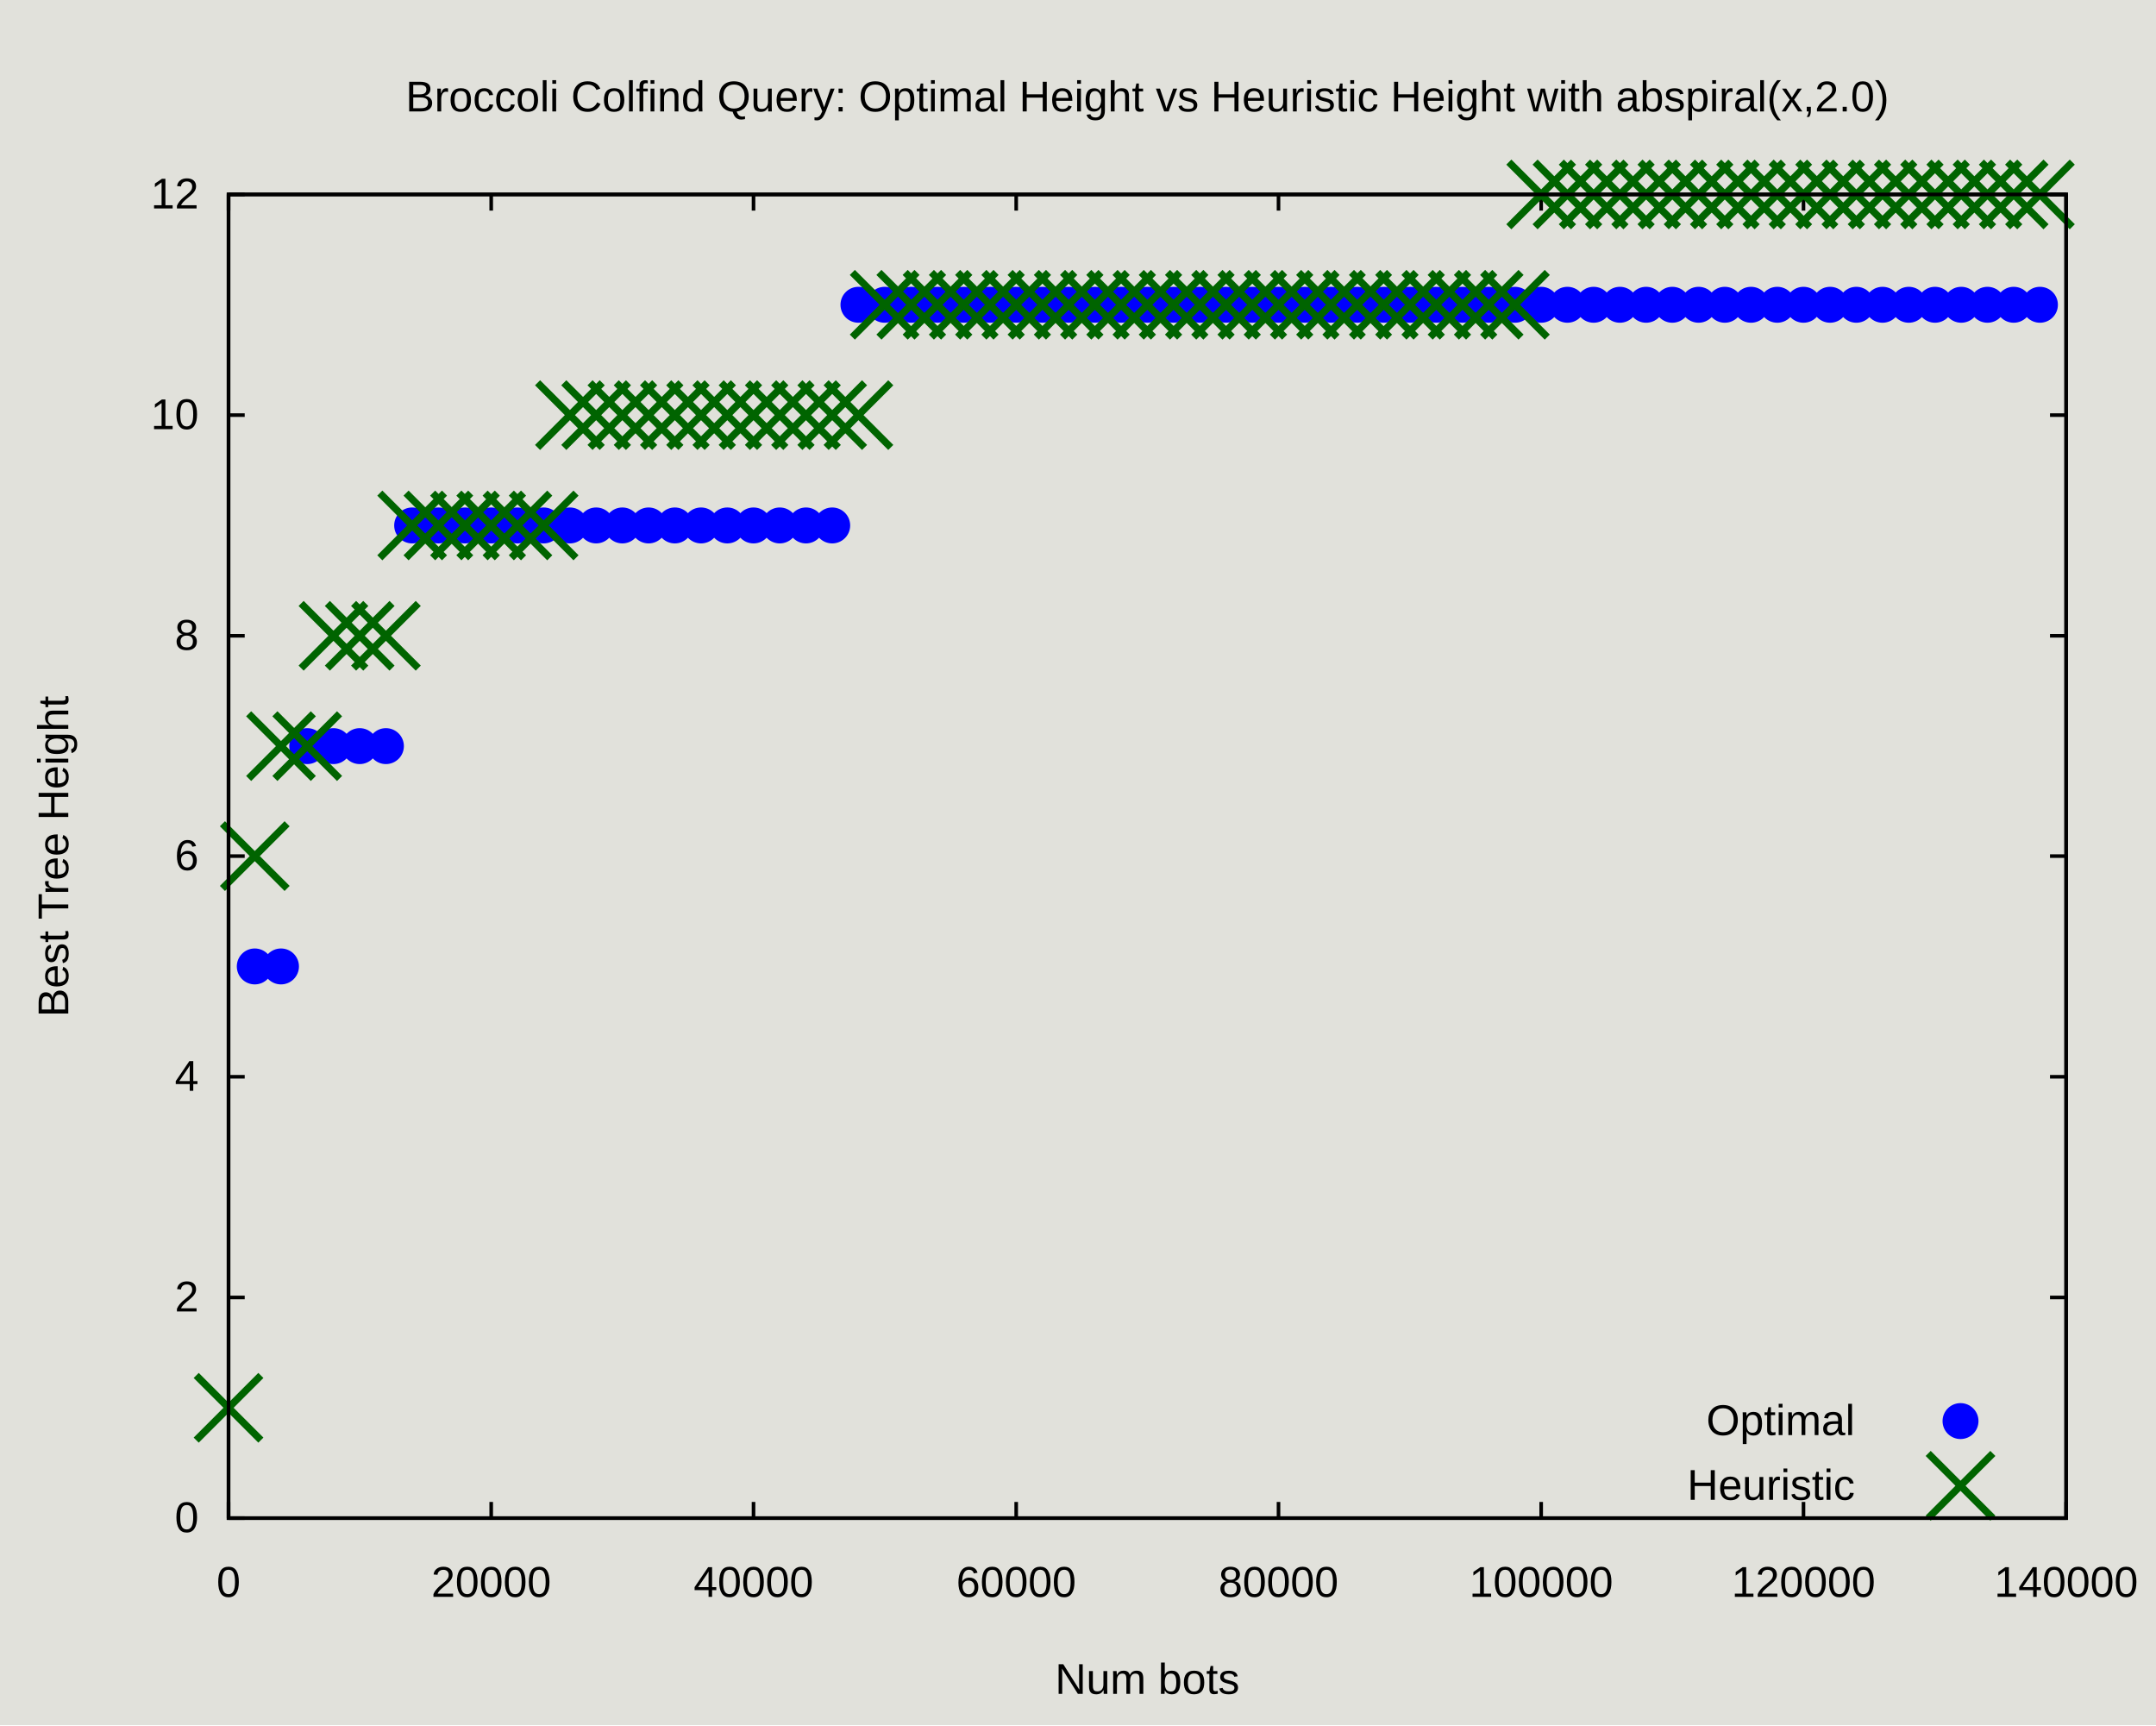
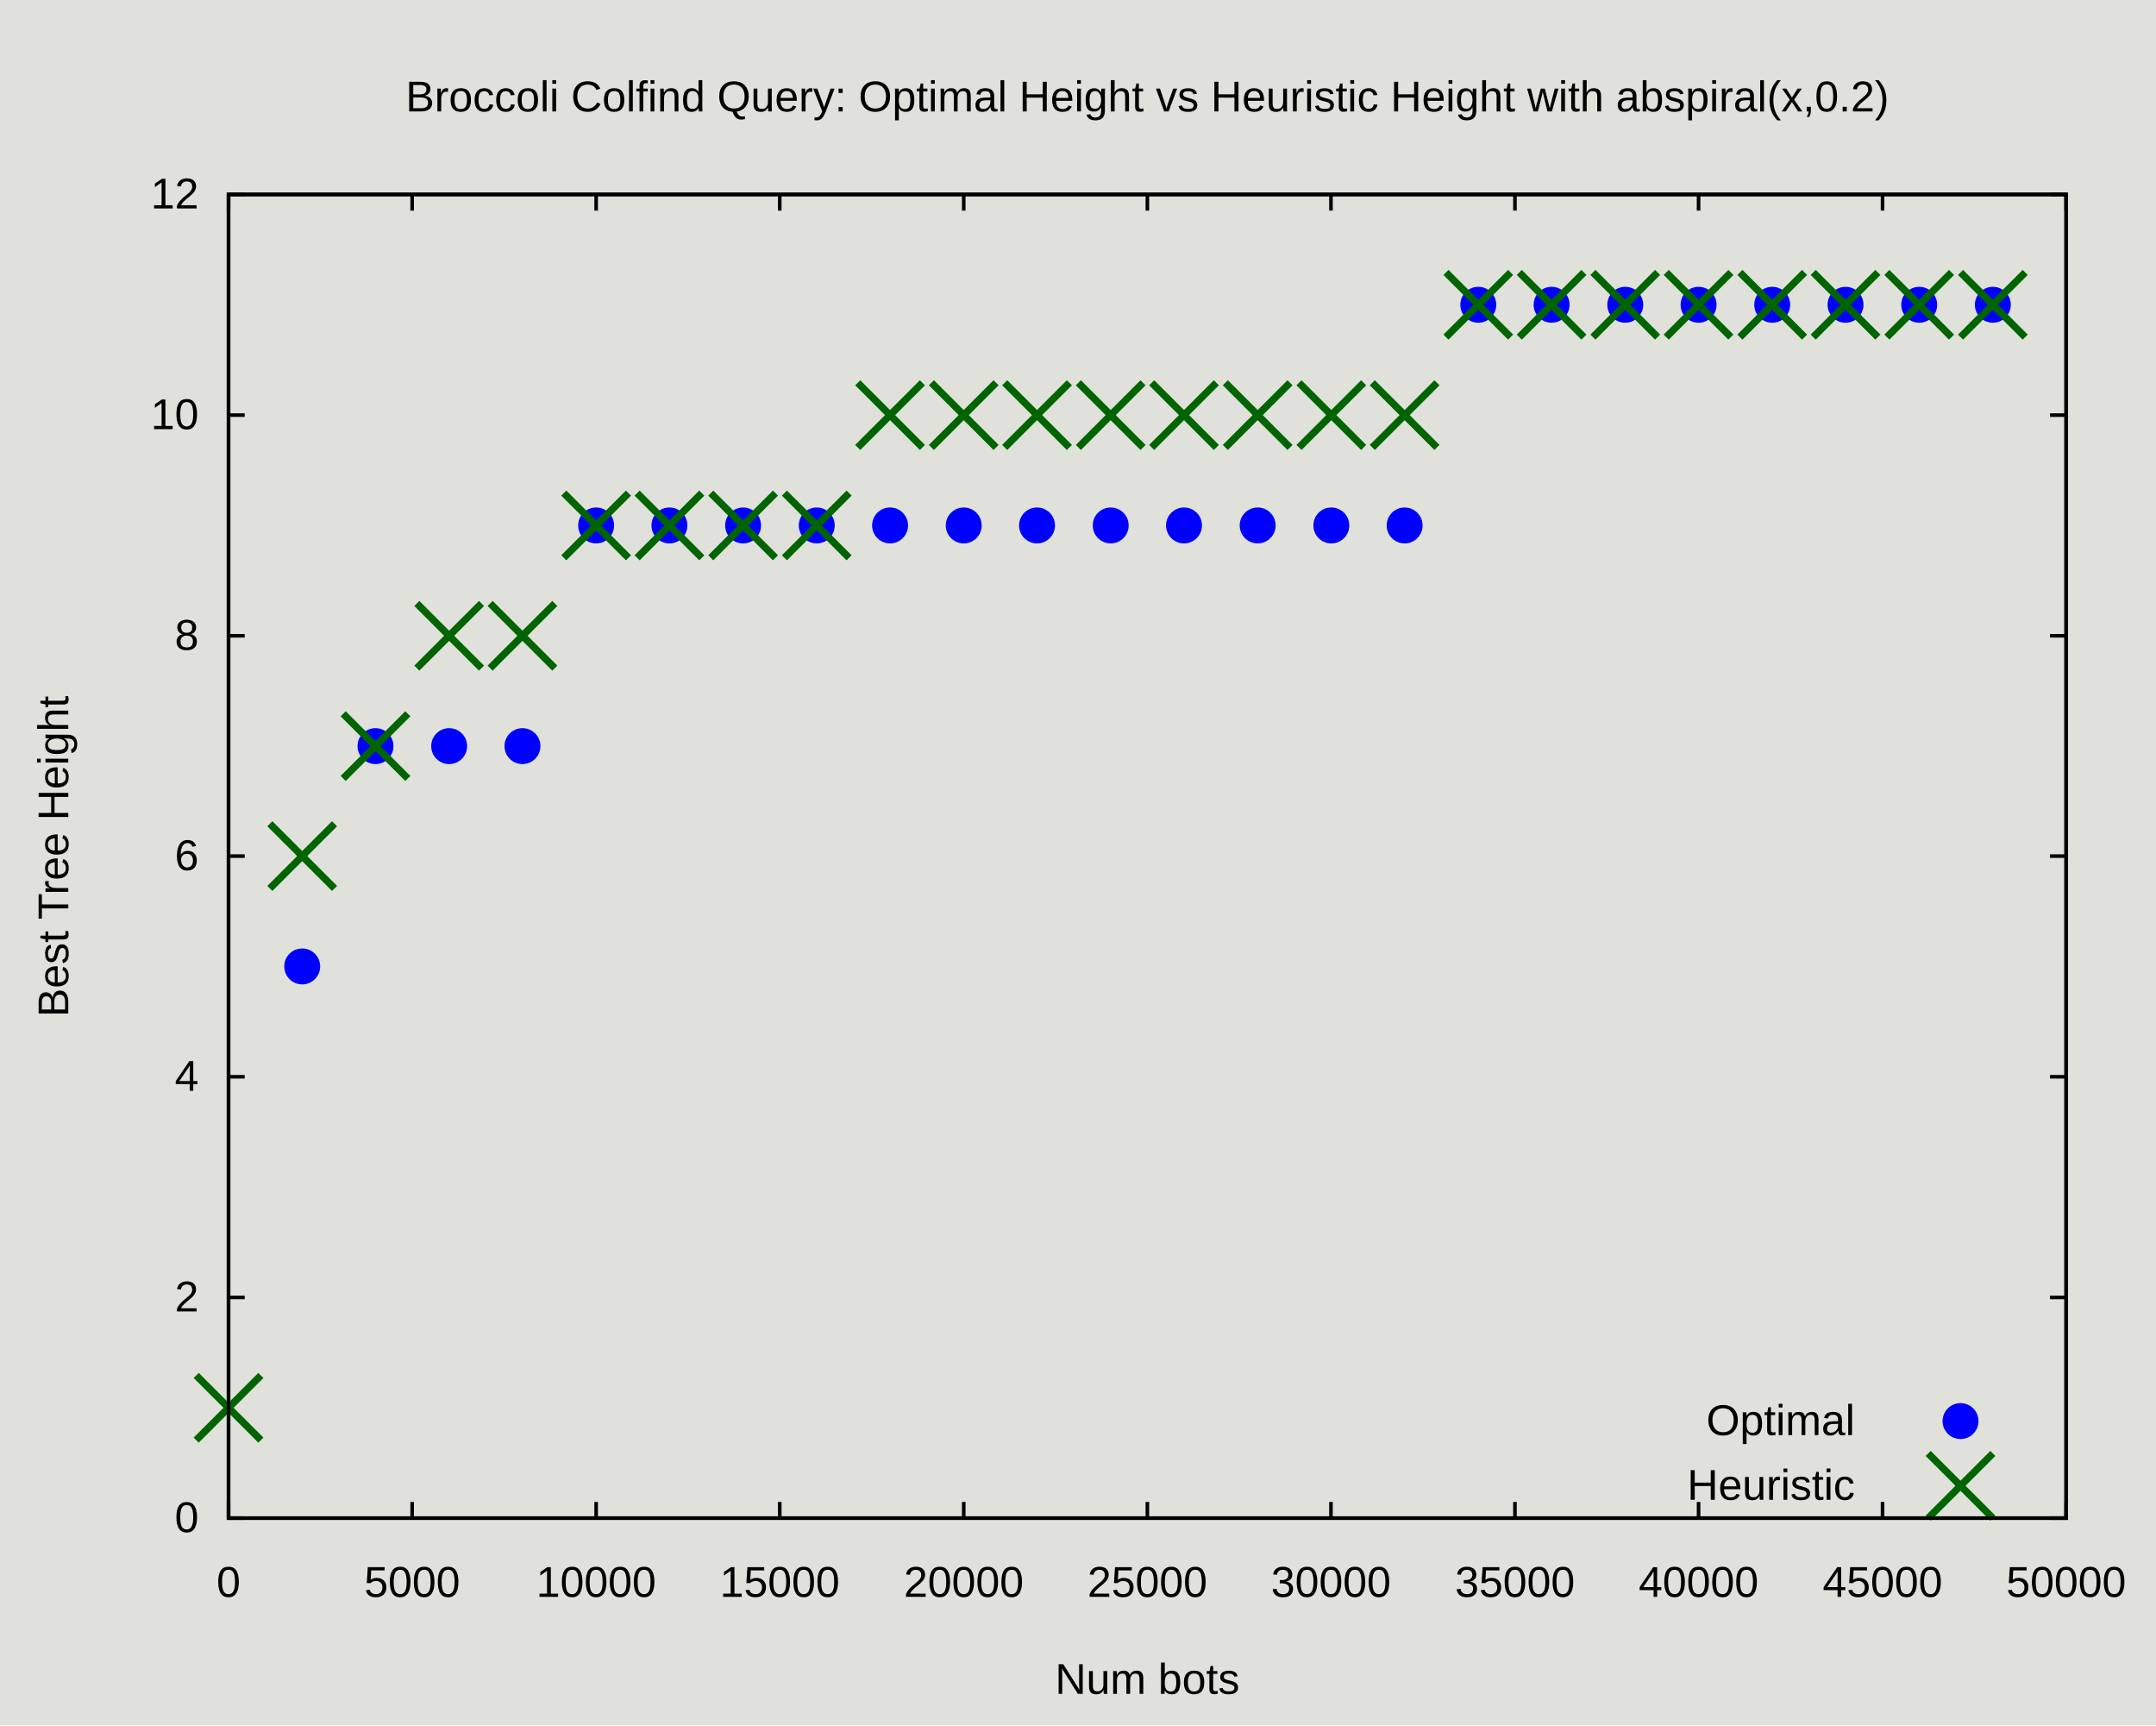
<svg xmlns="http://www.w3.org/2000/svg" xmlns:xlink="http://www.w3.org/1999/xlink" width="600" height="480" viewBox="0 0 600 480">
  <g id="gnuplot_canvas">
    <rect x="0" y="0" width="600" height="480" fill="#e1e1db" />
    <defs>
      <circle id="gpDot" r="0.5" stroke-width="0.5" stroke="currentColor" />
      <path id="gpPt0" stroke-width="0.222" stroke="currentColor" d="M-1,0 h2 M0,-1 v2" />
      <path id="gpPt1" stroke-width="0.222" stroke="currentColor" d="M-1,-1 L1,1 M1,-1 L-1,1" />
      <path id="gpPt2" stroke-width="0.222" stroke="currentColor" d="M-1,0 L1,0 M0,-1 L0,1 M-1,-1 L1,1 M-1,1 L1,-1" />
      <rect id="gpPt3" stroke-width="0.222" stroke="currentColor" x="-1" y="-1" width="2" height="2" />
      <rect id="gpPt4" stroke-width="0.222" stroke="currentColor" fill="currentColor" x="-1" y="-1" width="2" height="2" />
      <circle id="gpPt5" stroke-width="0.222" stroke="currentColor" cx="0" cy="0" r="1" />
      <use xlink:href="#gpPt5" id="gpPt6" fill="currentColor" stroke="none" />
      <path id="gpPt7" stroke-width="0.222" stroke="currentColor" d="M0,-1.33 L-1.33,0.67 L1.33,0.67 z" />
      <use xlink:href="#gpPt7" id="gpPt8" fill="currentColor" stroke="none" />
      <use xlink:href="#gpPt7" id="gpPt9" stroke="currentColor" transform="rotate(180)" />
      <use xlink:href="#gpPt9" id="gpPt10" fill="currentColor" stroke="none" />
      <use xlink:href="#gpPt3" id="gpPt11" stroke="currentColor" transform="rotate(45)" />
      <use xlink:href="#gpPt11" id="gpPt12" fill="currentColor" stroke="none" />
      <path id="gpPt13" stroke-width="0.222" stroke="currentColor" d="M0,1.330 L1.265,0.411 L0.782,-1.067 L-0.782,-1.076 L-1.265,0.411 z" />
      <use xlink:href="#gpPt13" id="gpPt14" fill="currentColor" stroke="none" />
      <filter id="textbox" filterUnits="objectBoundingBox" x="0" y="0" height="1" width="1">
        <feFlood flood-color="#E1E1DB" flood-opacity="1" result="bgnd" />
        <feComposite in="SourceGraphic" in2="bgnd" operator="atop" />
      </filter>
      <filter id="greybox" filterUnits="objectBoundingBox" x="0" y="0" height="1" width="1">
        <feFlood flood-color="lightgrey" flood-opacity="1" result="grey" />
        <feComposite in="SourceGraphic" in2="grey" operator="atop" />
      </filter>
    </defs>
    <g fill="none" color="#E1E1DB" stroke="currentColor" stroke-width="1.00" stroke-linecap="butt" stroke-linejoin="miter">
</g>
    <g fill="none" color="black" stroke="currentColor" stroke-width="1.00" stroke-linecap="butt" stroke-linejoin="miter">
      <path stroke="rgb(  0,   0,   0)" d="M63.6,422.4 L68.1,422.4 M575.0,422.4 L570.5,422.4  " />
      <g transform="translate(55.3,426.3)" stroke="none" fill="rgb(0,0,0)" font-family="Arial" font-size="12.00" text-anchor="end">
        <text>
          <tspan font-family="Arial"> 0</tspan>
        </text>
      </g>
    </g>
    <g fill="none" color="black" stroke="currentColor" stroke-width="1.00" stroke-linecap="butt" stroke-linejoin="miter">
      <path stroke="rgb(  0,   0,   0)" d="M63.6,361.0 L68.1,361.0 M575.0,361.0 L570.5,361.0  " />
      <g transform="translate(55.3,364.9)" stroke="none" fill="rgb(0,0,0)" font-family="Arial" font-size="12.00" text-anchor="end">
        <text>
          <tspan font-family="Arial"> 2</tspan>
        </text>
      </g>
    </g>
    <g fill="none" color="black" stroke="currentColor" stroke-width="1.00" stroke-linecap="butt" stroke-linejoin="miter">
      <path stroke="rgb(  0,   0,   0)" d="M63.6,299.6 L68.1,299.6 M575.0,299.6 L570.5,299.6  " />
      <g transform="translate(55.3,303.5)" stroke="none" fill="rgb(0,0,0)" font-family="Arial" font-size="12.00" text-anchor="end">
        <text>
          <tspan font-family="Arial"> 4</tspan>
        </text>
      </g>
    </g>
    <g fill="none" color="black" stroke="currentColor" stroke-width="1.00" stroke-linecap="butt" stroke-linejoin="miter">
      <path stroke="rgb(  0,   0,   0)" d="M63.6,238.2 L68.1,238.2 M575.0,238.2 L570.5,238.2  " />
      <g transform="translate(55.3,242.1)" stroke="none" fill="rgb(0,0,0)" font-family="Arial" font-size="12.00" text-anchor="end">
        <text>
          <tspan font-family="Arial"> 6</tspan>
        </text>
      </g>
    </g>
    <g fill="none" color="black" stroke="currentColor" stroke-width="1.00" stroke-linecap="butt" stroke-linejoin="miter">
      <path stroke="rgb(  0,   0,   0)" d="M63.6,176.9 L68.1,176.9 M575.0,176.9 L570.5,176.9  " />
      <g transform="translate(55.3,180.8)" stroke="none" fill="rgb(0,0,0)" font-family="Arial" font-size="12.00" text-anchor="end">
        <text>
          <tspan font-family="Arial"> 8</tspan>
        </text>
      </g>
    </g>
    <g fill="none" color="black" stroke="currentColor" stroke-width="1.00" stroke-linecap="butt" stroke-linejoin="miter">
      <path stroke="rgb(  0,   0,   0)" d="M63.6,115.5 L68.1,115.5 M575.0,115.5 L570.5,115.5  " />
      <g transform="translate(55.3,119.4)" stroke="none" fill="rgb(0,0,0)" font-family="Arial" font-size="12.00" text-anchor="end">
        <text>
          <tspan font-family="Arial"> 10</tspan>
        </text>
      </g>
    </g>
    <g fill="none" color="black" stroke="currentColor" stroke-width="1.00" stroke-linecap="butt" stroke-linejoin="miter">
      <path stroke="rgb(  0,   0,   0)" d="M63.6,54.1 L68.1,54.1 M575.0,54.1 L570.5,54.1  " />
      <g transform="translate(55.3,58.0)" stroke="none" fill="rgb(0,0,0)" font-family="Arial" font-size="12.00" text-anchor="end">
        <text>
          <tspan font-family="Arial"> 12</tspan>
        </text>
      </g>
    </g>
    <g fill="none" color="black" stroke="currentColor" stroke-width="1.00" stroke-linecap="butt" stroke-linejoin="miter">
      <path stroke="rgb(  0,   0,   0)" d="M63.6,422.4 L63.6,417.9 M63.6,54.1 L63.6,58.6  " />
      <g transform="translate(63.6,444.3)" stroke="none" fill="rgb(0,0,0)" font-family="Arial" font-size="12.00" text-anchor="middle">
        <text>
          <tspan font-family="Arial"> 0</tspan>
        </text>
      </g>
    </g>
    <g fill="none" color="black" stroke="currentColor" stroke-width="1.00" stroke-linecap="butt" stroke-linejoin="miter">
-       <path stroke="rgb(  0,   0,   0)" d="M136.7,422.4 L136.7,417.9 M136.7,54.1 L136.7,58.6  " />
-       <g transform="translate(136.7,444.3)" stroke="none" fill="rgb(0,0,0)" font-family="Arial" font-size="12.00" text-anchor="middle">
+       <path stroke="rgb(  0,   0,   0)" d="M114.7,422.4 L114.7,417.9 M114.7,54.1 L114.7,58.6  " />
+       <g transform="translate(114.7,444.3)" stroke="none" fill="rgb(0,0,0)" font-family="Arial" font-size="12.00" text-anchor="middle">
+         <text>
+           <tspan font-family="Arial"> 5000</tspan>
+         </text>
+       </g>
+     </g>
+     <g fill="none" color="black" stroke="currentColor" stroke-width="1.00" stroke-linecap="butt" stroke-linejoin="miter">
+       <path stroke="rgb(  0,   0,   0)" d="M165.9,422.4 L165.9,417.9 M165.9,54.1 L165.9,58.6  " />
+       <g transform="translate(165.9,444.3)" stroke="none" fill="rgb(0,0,0)" font-family="Arial" font-size="12.00" text-anchor="middle">
+         <text>
+           <tspan font-family="Arial"> 10000</tspan>
+         </text>
+       </g>
+     </g>
+     <g fill="none" color="black" stroke="currentColor" stroke-width="1.00" stroke-linecap="butt" stroke-linejoin="miter">
+       <path stroke="rgb(  0,   0,   0)" d="M217.0,422.4 L217.0,417.9 M217.0,54.1 L217.0,58.6  " />
+       <g transform="translate(217.0,444.3)" stroke="none" fill="rgb(0,0,0)" font-family="Arial" font-size="12.00" text-anchor="middle">
+         <text>
+           <tspan font-family="Arial"> 15000</tspan>
+         </text>
+       </g>
+     </g>
+     <g fill="none" color="black" stroke="currentColor" stroke-width="1.00" stroke-linecap="butt" stroke-linejoin="miter">
+       <path stroke="rgb(  0,   0,   0)" d="M268.2,422.4 L268.2,417.9 M268.2,54.1 L268.2,58.6  " />
+       <g transform="translate(268.2,444.3)" stroke="none" fill="rgb(0,0,0)" font-family="Arial" font-size="12.00" text-anchor="middle">
        <text>
          <tspan font-family="Arial"> 20000</tspan>
        </text>
      </g>
    </g>
    <g fill="none" color="black" stroke="currentColor" stroke-width="1.00" stroke-linecap="butt" stroke-linejoin="miter">
-       <path stroke="rgb(  0,   0,   0)" d="M209.7,422.4 L209.7,417.9 M209.7,54.1 L209.7,58.6  " />
-       <g transform="translate(209.7,444.3)" stroke="none" fill="rgb(0,0,0)" font-family="Arial" font-size="12.00" text-anchor="middle">
+       <path stroke="rgb(  0,   0,   0)" d="M319.3,422.4 L319.3,417.9 M319.3,54.1 L319.3,58.6  " />
+       <g transform="translate(319.3,444.3)" stroke="none" fill="rgb(0,0,0)" font-family="Arial" font-size="12.00" text-anchor="middle">
+         <text>
+           <tspan font-family="Arial"> 25000</tspan>
+         </text>
+       </g>
+     </g>
+     <g fill="none" color="black" stroke="currentColor" stroke-width="1.00" stroke-linecap="butt" stroke-linejoin="miter">
+       <path stroke="rgb(  0,   0,   0)" d="M370.4,422.4 L370.4,417.9 M370.4,54.1 L370.4,58.6  " />
+       <g transform="translate(370.4,444.3)" stroke="none" fill="rgb(0,0,0)" font-family="Arial" font-size="12.00" text-anchor="middle">
+         <text>
+           <tspan font-family="Arial"> 30000</tspan>
+         </text>
+       </g>
+     </g>
+     <g fill="none" color="black" stroke="currentColor" stroke-width="1.00" stroke-linecap="butt" stroke-linejoin="miter">
+       <path stroke="rgb(  0,   0,   0)" d="M421.6,422.4 L421.6,417.9 M421.6,54.1 L421.6,58.6  " />
+       <g transform="translate(421.6,444.3)" stroke="none" fill="rgb(0,0,0)" font-family="Arial" font-size="12.00" text-anchor="middle">
+         <text>
+           <tspan font-family="Arial"> 35000</tspan>
+         </text>
+       </g>
+     </g>
+     <g fill="none" color="black" stroke="currentColor" stroke-width="1.00" stroke-linecap="butt" stroke-linejoin="miter">
+       <path stroke="rgb(  0,   0,   0)" d="M472.7,422.4 L472.7,417.9 M472.7,54.1 L472.7,58.6  " />
+       <g transform="translate(472.7,444.3)" stroke="none" fill="rgb(0,0,0)" font-family="Arial" font-size="12.00" text-anchor="middle">
        <text>
          <tspan font-family="Arial"> 40000</tspan>
        </text>
      </g>
    </g>
    <g fill="none" color="black" stroke="currentColor" stroke-width="1.00" stroke-linecap="butt" stroke-linejoin="miter">
-       <path stroke="rgb(  0,   0,   0)" d="M282.8,422.4 L282.8,417.9 M282.8,54.1 L282.8,58.6  " />
-       <g transform="translate(282.8,444.3)" stroke="none" fill="rgb(0,0,0)" font-family="Arial" font-size="12.00" text-anchor="middle">
-         <text>
-           <tspan font-family="Arial"> 60000</tspan>
-         </text>
-       </g>
-     </g>
-     <g fill="none" color="black" stroke="currentColor" stroke-width="1.00" stroke-linecap="butt" stroke-linejoin="miter">
-       <path stroke="rgb(  0,   0,   0)" d="M355.8,422.4 L355.8,417.9 M355.8,54.1 L355.8,58.6  " />
-       <g transform="translate(355.8,444.3)" stroke="none" fill="rgb(0,0,0)" font-family="Arial" font-size="12.00" text-anchor="middle">
-         <text>
-           <tspan font-family="Arial"> 80000</tspan>
-         </text>
-       </g>
-     </g>
-     <g fill="none" color="black" stroke="currentColor" stroke-width="1.00" stroke-linecap="butt" stroke-linejoin="miter">
-       <path stroke="rgb(  0,   0,   0)" d="M428.9,422.4 L428.9,417.9 M428.9,54.1 L428.9,58.6  " />
-       <g transform="translate(428.9,444.3)" stroke="none" fill="rgb(0,0,0)" font-family="Arial" font-size="12.00" text-anchor="middle">
-         <text>
-           <tspan font-family="Arial"> 100000</tspan>
-         </text>
-       </g>
-     </g>
-     <g fill="none" color="black" stroke="currentColor" stroke-width="1.00" stroke-linecap="butt" stroke-linejoin="miter">
-       <path stroke="rgb(  0,   0,   0)" d="M501.9,422.4 L501.9,417.9 M501.9,54.1 L501.9,58.6  " />
-       <g transform="translate(501.9,444.3)" stroke="none" fill="rgb(0,0,0)" font-family="Arial" font-size="12.00" text-anchor="middle">
-         <text>
-           <tspan font-family="Arial"> 120000</tspan>
+       <path stroke="rgb(  0,   0,   0)" d="M523.9,422.4 L523.9,417.9 M523.9,54.1 L523.9,58.6  " />
+       <g transform="translate(523.9,444.3)" stroke="none" fill="rgb(0,0,0)" font-family="Arial" font-size="12.00" text-anchor="middle">
+         <text>
+           <tspan font-family="Arial"> 45000</tspan>
        </text>
      </g>
    </g>
    <g fill="none" color="black" stroke="currentColor" stroke-width="1.00" stroke-linecap="butt" stroke-linejoin="miter">
      <path stroke="rgb(  0,   0,   0)" d="M575.0,422.4 L575.0,417.9 M575.0,54.1 L575.0,58.6  " />
      <g transform="translate(575.0,444.3)" stroke="none" fill="rgb(0,0,0)" font-family="Arial" font-size="12.00" text-anchor="middle">
        <text>
-           <tspan font-family="Arial"> 140000</tspan>
+           <tspan font-family="Arial"> 50000</tspan>
        </text>
      </g>
    </g>
    <g fill="none" color="black" stroke="currentColor" stroke-width="1.00" stroke-linecap="butt" stroke-linejoin="miter">
</g>
    <g fill="none" color="black" stroke="currentColor" stroke-width="1.00" stroke-linecap="butt" stroke-linejoin="miter">
      <path stroke="rgb(  0,   0,   0)" d="M63.6,54.1 L63.6,422.4 L575.0,422.4 L575.0,54.1 L63.6,54.1 Z  " />
    </g>
    <g fill="none" color="black" stroke="currentColor" stroke-width="1.00" stroke-linecap="butt" stroke-linejoin="miter">
      <g transform="translate(19.0,238.3) rotate(270)" stroke="none" fill="black" font-family="Arial" font-size="12.00" text-anchor="middle">
        <text>
          <tspan font-family="Arial">Best Tree Height</tspan>
        </text>
      </g>
    </g>
    <g fill="none" color="black" stroke="currentColor" stroke-width="1.00" stroke-linecap="butt" stroke-linejoin="miter">
      <g transform="translate(319.3,471.3)" stroke="none" fill="black" font-family="Arial" font-size="12.00" text-anchor="middle">
        <text>
          <tspan font-family="Arial">Num bots</tspan>
        </text>
      </g>
    </g>
    <g fill="none" color="black" stroke="currentColor" stroke-width="1.00" stroke-linecap="butt" stroke-linejoin="miter">
      <g transform="translate(319.3,31.0)" stroke="none" fill="black" font-family="Arial" font-size="12.00" text-anchor="middle">
        <text>
-           <tspan font-family="Arial">Broccoli Colfind Query: Optimal Height vs Heuristic Height with abspiral(x,2.0)</tspan>
+           <tspan font-family="Arial">Broccoli Colfind Query: Optimal Height vs Heuristic Height with abspiral(x,0.2)</tspan>
        </text>
      </g>
    </g>
    <g fill="none" color="black" stroke="currentColor" stroke-width="1.00" stroke-linecap="butt" stroke-linejoin="miter">
</g>
    <g id="gnuplot_plot_1">
      <g fill="none" color="black" stroke="currentColor" stroke-width="1.00" stroke-linecap="butt" stroke-linejoin="miter">
        <g transform="translate(516.2,399.3)" stroke="none" fill="black" font-family="Arial" font-size="12.00" text-anchor="end">
          <text>
            <tspan font-family="Arial">Optimal</tspan>
          </text>
        </g>
      </g>
      <g fill="none" color="black" stroke="currentColor" stroke-width="1.00" stroke-linecap="butt" stroke-linejoin="miter">
-         <use xlink:href="#gpPt6" transform="translate(70.9,268.9) scale(4.50)" color="rgb(  0,   0, 255)" />
-         <use xlink:href="#gpPt6" transform="translate(78.2,268.9) scale(4.50)" color="rgb(  0,   0, 255)" />
-         <use xlink:href="#gpPt6" transform="translate(85.5,207.6) scale(4.50)" color="rgb(  0,   0, 255)" />
-         <use xlink:href="#gpPt6" transform="translate(92.8,207.6) scale(4.50)" color="rgb(  0,   0, 255)" />
-         <use xlink:href="#gpPt6" transform="translate(100.1,207.6) scale(4.50)" color="rgb(  0,   0, 255)" />
-         <use xlink:href="#gpPt6" transform="translate(107.4,207.6) scale(4.50)" color="rgb(  0,   0, 255)" />
-         <use xlink:href="#gpPt6" transform="translate(114.7,146.2) scale(4.50)" color="rgb(  0,   0, 255)" />
-         <use xlink:href="#gpPt6" transform="translate(122.0,146.2) scale(4.50)" color="rgb(  0,   0, 255)" />
-         <use xlink:href="#gpPt6" transform="translate(129.4,146.2) scale(4.50)" color="rgb(  0,   0, 255)" />
-         <use xlink:href="#gpPt6" transform="translate(136.7,146.2) scale(4.50)" color="rgb(  0,   0, 255)" />
-         <use xlink:href="#gpPt6" transform="translate(144.0,146.2) scale(4.50)" color="rgb(  0,   0, 255)" />
-         <use xlink:href="#gpPt6" transform="translate(151.3,146.2) scale(4.50)" color="rgb(  0,   0, 255)" />
-         <use xlink:href="#gpPt6" transform="translate(158.6,146.2) scale(4.50)" color="rgb(  0,   0, 255)" />
+         <use xlink:href="#gpPt6" transform="translate(84.1,268.9) scale(4.50)" color="rgb(  0,   0, 255)" />
+         <use xlink:href="#gpPt6" transform="translate(104.5,207.6) scale(4.50)" color="rgb(  0,   0, 255)" />
+         <use xlink:href="#gpPt6" transform="translate(125.0,207.6) scale(4.50)" color="rgb(  0,   0, 255)" />
+         <use xlink:href="#gpPt6" transform="translate(145.4,207.6) scale(4.50)" color="rgb(  0,   0, 255)" />
        <use xlink:href="#gpPt6" transform="translate(165.9,146.2) scale(4.50)" color="rgb(  0,   0, 255)" />
-         <use xlink:href="#gpPt6" transform="translate(173.2,146.2) scale(4.50)" color="rgb(  0,   0, 255)" />
-         <use xlink:href="#gpPt6" transform="translate(180.5,146.2) scale(4.50)" color="rgb(  0,   0, 255)" />
-         <use xlink:href="#gpPt6" transform="translate(187.8,146.2) scale(4.50)" color="rgb(  0,   0, 255)" />
-         <use xlink:href="#gpPt6" transform="translate(195.1,146.2) scale(4.50)" color="rgb(  0,   0, 255)" />
-         <use xlink:href="#gpPt6" transform="translate(202.4,146.2) scale(4.50)" color="rgb(  0,   0, 255)" />
-         <use xlink:href="#gpPt6" transform="translate(209.7,146.2) scale(4.50)" color="rgb(  0,   0, 255)" />
-         <use xlink:href="#gpPt6" transform="translate(217.0,146.2) scale(4.50)" color="rgb(  0,   0, 255)" />
-         <use xlink:href="#gpPt6" transform="translate(224.3,146.2) scale(4.50)" color="rgb(  0,   0, 255)" />
-         <use xlink:href="#gpPt6" transform="translate(231.6,146.2) scale(4.50)" color="rgb(  0,   0, 255)" />
-         <use xlink:href="#gpPt6" transform="translate(238.9,84.8) scale(4.50)" color="rgb(  0,   0, 255)" />
-         <use xlink:href="#gpPt6" transform="translate(246.2,84.8) scale(4.50)" color="rgb(  0,   0, 255)" />
-         <use xlink:href="#gpPt6" transform="translate(253.6,84.8) scale(4.50)" color="rgb(  0,   0, 255)" />
-         <use xlink:href="#gpPt6" transform="translate(260.9,84.8) scale(4.50)" color="rgb(  0,   0, 255)" />
-         <use xlink:href="#gpPt6" transform="translate(268.2,84.8) scale(4.50)" color="rgb(  0,   0, 255)" />
-         <use xlink:href="#gpPt6" transform="translate(275.5,84.8) scale(4.50)" color="rgb(  0,   0, 255)" />
-         <use xlink:href="#gpPt6" transform="translate(282.8,84.8) scale(4.50)" color="rgb(  0,   0, 255)" />
-         <use xlink:href="#gpPt6" transform="translate(290.1,84.8) scale(4.50)" color="rgb(  0,   0, 255)" />
-         <use xlink:href="#gpPt6" transform="translate(297.4,84.8) scale(4.50)" color="rgb(  0,   0, 255)" />
-         <use xlink:href="#gpPt6" transform="translate(304.7,84.8) scale(4.50)" color="rgb(  0,   0, 255)" />
-         <use xlink:href="#gpPt6" transform="translate(312.0,84.8) scale(4.50)" color="rgb(  0,   0, 255)" />
-         <use xlink:href="#gpPt6" transform="translate(319.3,84.8) scale(4.50)" color="rgb(  0,   0, 255)" />
-         <use xlink:href="#gpPt6" transform="translate(326.6,84.8) scale(4.50)" color="rgb(  0,   0, 255)" />
-         <use xlink:href="#gpPt6" transform="translate(333.9,84.8) scale(4.50)" color="rgb(  0,   0, 255)" />
-         <use xlink:href="#gpPt6" transform="translate(341.2,84.8) scale(4.50)" color="rgb(  0,   0, 255)" />
-         <use xlink:href="#gpPt6" transform="translate(348.5,84.8) scale(4.50)" color="rgb(  0,   0, 255)" />
-         <use xlink:href="#gpPt6" transform="translate(355.8,84.8) scale(4.50)" color="rgb(  0,   0, 255)" />
-         <use xlink:href="#gpPt6" transform="translate(363.1,84.8) scale(4.50)" color="rgb(  0,   0, 255)" />
-         <use xlink:href="#gpPt6" transform="translate(370.4,84.8) scale(4.50)" color="rgb(  0,   0, 255)" />
-         <use xlink:href="#gpPt6" transform="translate(377.7,84.8) scale(4.50)" color="rgb(  0,   0, 255)" />
-         <use xlink:href="#gpPt6" transform="translate(385.1,84.8) scale(4.50)" color="rgb(  0,   0, 255)" />
-         <use xlink:href="#gpPt6" transform="translate(392.4,84.8) scale(4.50)" color="rgb(  0,   0, 255)" />
-         <use xlink:href="#gpPt6" transform="translate(399.7,84.8) scale(4.50)" color="rgb(  0,   0, 255)" />
-         <use xlink:href="#gpPt6" transform="translate(407.0,84.8) scale(4.50)" color="rgb(  0,   0, 255)" />
-         <use xlink:href="#gpPt6" transform="translate(414.3,84.8) scale(4.50)" color="rgb(  0,   0, 255)" />
-         <use xlink:href="#gpPt6" transform="translate(421.6,84.8) scale(4.50)" color="rgb(  0,   0, 255)" />
-         <use xlink:href="#gpPt6" transform="translate(428.9,84.8) scale(4.50)" color="rgb(  0,   0, 255)" />
-         <use xlink:href="#gpPt6" transform="translate(436.2,84.8) scale(4.50)" color="rgb(  0,   0, 255)" />
-         <use xlink:href="#gpPt6" transform="translate(443.5,84.8) scale(4.50)" color="rgb(  0,   0, 255)" />
-         <use xlink:href="#gpPt6" transform="translate(450.8,84.8) scale(4.50)" color="rgb(  0,   0, 255)" />
-         <use xlink:href="#gpPt6" transform="translate(458.1,84.8) scale(4.50)" color="rgb(  0,   0, 255)" />
-         <use xlink:href="#gpPt6" transform="translate(465.4,84.8) scale(4.50)" color="rgb(  0,   0, 255)" />
+         <use xlink:href="#gpPt6" transform="translate(186.3,146.2) scale(4.50)" color="rgb(  0,   0, 255)" />
+         <use xlink:href="#gpPt6" transform="translate(206.8,146.2) scale(4.50)" color="rgb(  0,   0, 255)" />
+         <use xlink:href="#gpPt6" transform="translate(227.3,146.2) scale(4.50)" color="rgb(  0,   0, 255)" />
+         <use xlink:href="#gpPt6" transform="translate(247.7,146.2) scale(4.50)" color="rgb(  0,   0, 255)" />
+         <use xlink:href="#gpPt6" transform="translate(268.2,146.2) scale(4.50)" color="rgb(  0,   0, 255)" />
+         <use xlink:href="#gpPt6" transform="translate(288.6,146.2) scale(4.50)" color="rgb(  0,   0, 255)" />
+         <use xlink:href="#gpPt6" transform="translate(309.1,146.2) scale(4.50)" color="rgb(  0,   0, 255)" />
+         <use xlink:href="#gpPt6" transform="translate(329.5,146.2) scale(4.50)" color="rgb(  0,   0, 255)" />
+         <use xlink:href="#gpPt6" transform="translate(350.0,146.2) scale(4.50)" color="rgb(  0,   0, 255)" />
+         <use xlink:href="#gpPt6" transform="translate(370.5,146.2) scale(4.50)" color="rgb(  0,   0, 255)" />
+         <use xlink:href="#gpPt6" transform="translate(390.9,146.2) scale(4.50)" color="rgb(  0,   0, 255)" />
+         <use xlink:href="#gpPt6" transform="translate(411.4,84.8) scale(4.50)" color="rgb(  0,   0, 255)" />
+         <use xlink:href="#gpPt6" transform="translate(431.8,84.8) scale(4.50)" color="rgb(  0,   0, 255)" />
+         <use xlink:href="#gpPt6" transform="translate(452.3,84.8) scale(4.50)" color="rgb(  0,   0, 255)" />
        <use xlink:href="#gpPt6" transform="translate(472.7,84.8) scale(4.50)" color="rgb(  0,   0, 255)" />
-         <use xlink:href="#gpPt6" transform="translate(480.0,84.8) scale(4.50)" color="rgb(  0,   0, 255)" />
-         <use xlink:href="#gpPt6" transform="translate(487.3,84.8) scale(4.50)" color="rgb(  0,   0, 255)" />
-         <use xlink:href="#gpPt6" transform="translate(494.6,84.8) scale(4.50)" color="rgb(  0,   0, 255)" />
-         <use xlink:href="#gpPt6" transform="translate(501.9,84.8) scale(4.50)" color="rgb(  0,   0, 255)" />
-         <use xlink:href="#gpPt6" transform="translate(509.3,84.8) scale(4.50)" color="rgb(  0,   0, 255)" />
-         <use xlink:href="#gpPt6" transform="translate(516.6,84.8) scale(4.50)" color="rgb(  0,   0, 255)" />
-         <use xlink:href="#gpPt6" transform="translate(523.9,84.8) scale(4.50)" color="rgb(  0,   0, 255)" />
-         <use xlink:href="#gpPt6" transform="translate(531.2,84.8) scale(4.50)" color="rgb(  0,   0, 255)" />
-         <use xlink:href="#gpPt6" transform="translate(538.5,84.8) scale(4.50)" color="rgb(  0,   0, 255)" />
-         <use xlink:href="#gpPt6" transform="translate(545.8,84.8) scale(4.50)" color="rgb(  0,   0, 255)" />
-         <use xlink:href="#gpPt6" transform="translate(553.1,84.8) scale(4.50)" color="rgb(  0,   0, 255)" />
-         <use xlink:href="#gpPt6" transform="translate(560.4,84.8) scale(4.50)" color="rgb(  0,   0, 255)" />
-         <use xlink:href="#gpPt6" transform="translate(567.7,84.8) scale(4.50)" color="rgb(  0,   0, 255)" />
+         <use xlink:href="#gpPt6" transform="translate(493.2,84.8) scale(4.50)" color="rgb(  0,   0, 255)" />
+         <use xlink:href="#gpPt6" transform="translate(513.6,84.8) scale(4.50)" color="rgb(  0,   0, 255)" />
+         <use xlink:href="#gpPt6" transform="translate(534.1,84.8) scale(4.50)" color="rgb(  0,   0, 255)" />
+         <use xlink:href="#gpPt6" transform="translate(554.6,84.8) scale(4.50)" color="rgb(  0,   0, 255)" />
        <use xlink:href="#gpPt6" transform="translate(545.6,395.4) scale(4.50)" color="rgb(  0,   0, 255)" />
      </g>
    </g>
    <g id="gnuplot_plot_2">
      <g fill="none" color="black" stroke="currentColor" stroke-width="1.00" stroke-linecap="butt" stroke-linejoin="miter">
        <g transform="translate(516.2,417.3)" stroke="none" fill="black" font-family="Arial" font-size="12.00" text-anchor="end">
          <text>
            <tspan font-family="Arial">Heuristic</tspan>
          </text>
        </g>
      </g>
      <g fill="none" color="black" stroke="currentColor" stroke-width="1.00" stroke-linecap="butt" stroke-linejoin="miter">
        <use xlink:href="#gpPt1" transform="translate(63.6,391.7) scale(9.00)" color="rgb(  0, 100,   0)" />
-         <use xlink:href="#gpPt1" transform="translate(70.9,238.2) scale(9.00)" color="rgb(  0, 100,   0)" />
-         <use xlink:href="#gpPt1" transform="translate(78.2,207.6) scale(9.00)" color="rgb(  0, 100,   0)" />
-         <use xlink:href="#gpPt1" transform="translate(85.5,207.6) scale(9.00)" color="rgb(  0, 100,   0)" />
-         <use xlink:href="#gpPt1" transform="translate(92.8,176.9) scale(9.00)" color="rgb(  0, 100,   0)" />
-         <use xlink:href="#gpPt1" transform="translate(100.1,176.9) scale(9.00)" color="rgb(  0, 100,   0)" />
-         <use xlink:href="#gpPt1" transform="translate(107.4,176.9) scale(9.00)" color="rgb(  0, 100,   0)" />
-         <use xlink:href="#gpPt1" transform="translate(114.7,146.2) scale(9.00)" color="rgb(  0, 100,   0)" />
-         <use xlink:href="#gpPt1" transform="translate(122.0,146.2) scale(9.00)" color="rgb(  0, 100,   0)" />
-         <use xlink:href="#gpPt1" transform="translate(129.4,146.2) scale(9.00)" color="rgb(  0, 100,   0)" />
-         <use xlink:href="#gpPt1" transform="translate(136.7,146.2) scale(9.00)" color="rgb(  0, 100,   0)" />
-         <use xlink:href="#gpPt1" transform="translate(144.0,146.2) scale(9.00)" color="rgb(  0, 100,   0)" />
-         <use xlink:href="#gpPt1" transform="translate(151.3,146.2) scale(9.00)" color="rgb(  0, 100,   0)" />
-         <use xlink:href="#gpPt1" transform="translate(158.6,115.5) scale(9.00)" color="rgb(  0, 100,   0)" />
-         <use xlink:href="#gpPt1" transform="translate(165.9,115.5) scale(9.00)" color="rgb(  0, 100,   0)" />
-         <use xlink:href="#gpPt1" transform="translate(173.2,115.5) scale(9.00)" color="rgb(  0, 100,   0)" />
-         <use xlink:href="#gpPt1" transform="translate(180.5,115.5) scale(9.00)" color="rgb(  0, 100,   0)" />
-         <use xlink:href="#gpPt1" transform="translate(187.8,115.5) scale(9.00)" color="rgb(  0, 100,   0)" />
-         <use xlink:href="#gpPt1" transform="translate(195.1,115.5) scale(9.00)" color="rgb(  0, 100,   0)" />
-         <use xlink:href="#gpPt1" transform="translate(202.4,115.5) scale(9.00)" color="rgb(  0, 100,   0)" />
-         <use xlink:href="#gpPt1" transform="translate(209.7,115.5) scale(9.00)" color="rgb(  0, 100,   0)" />
-         <use xlink:href="#gpPt1" transform="translate(217.0,115.5) scale(9.00)" color="rgb(  0, 100,   0)" />
-         <use xlink:href="#gpPt1" transform="translate(224.3,115.5) scale(9.00)" color="rgb(  0, 100,   0)" />
-         <use xlink:href="#gpPt1" transform="translate(231.6,115.5) scale(9.00)" color="rgb(  0, 100,   0)" />
-         <use xlink:href="#gpPt1" transform="translate(238.9,115.5) scale(9.00)" color="rgb(  0, 100,   0)" />
-         <use xlink:href="#gpPt1" transform="translate(246.2,84.8) scale(9.00)" color="rgb(  0, 100,   0)" />
-         <use xlink:href="#gpPt1" transform="translate(253.6,84.8) scale(9.00)" color="rgb(  0, 100,   0)" />
-         <use xlink:href="#gpPt1" transform="translate(260.9,84.8) scale(9.00)" color="rgb(  0, 100,   0)" />
-         <use xlink:href="#gpPt1" transform="translate(268.2,84.8) scale(9.00)" color="rgb(  0, 100,   0)" />
-         <use xlink:href="#gpPt1" transform="translate(275.5,84.8) scale(9.00)" color="rgb(  0, 100,   0)" />
-         <use xlink:href="#gpPt1" transform="translate(282.8,84.8) scale(9.00)" color="rgb(  0, 100,   0)" />
-         <use xlink:href="#gpPt1" transform="translate(290.1,84.8) scale(9.00)" color="rgb(  0, 100,   0)" />
-         <use xlink:href="#gpPt1" transform="translate(297.4,84.8) scale(9.00)" color="rgb(  0, 100,   0)" />
-         <use xlink:href="#gpPt1" transform="translate(304.7,84.8) scale(9.00)" color="rgb(  0, 100,   0)" />
-         <use xlink:href="#gpPt1" transform="translate(312.0,84.8) scale(9.00)" color="rgb(  0, 100,   0)" />
-         <use xlink:href="#gpPt1" transform="translate(319.3,84.8) scale(9.00)" color="rgb(  0, 100,   0)" />
-         <use xlink:href="#gpPt1" transform="translate(326.6,84.8) scale(9.00)" color="rgb(  0, 100,   0)" />
-         <use xlink:href="#gpPt1" transform="translate(333.9,84.8) scale(9.00)" color="rgb(  0, 100,   0)" />
-         <use xlink:href="#gpPt1" transform="translate(341.2,84.8) scale(9.00)" color="rgb(  0, 100,   0)" />
-         <use xlink:href="#gpPt1" transform="translate(348.5,84.8) scale(9.00)" color="rgb(  0, 100,   0)" />
-         <use xlink:href="#gpPt1" transform="translate(355.8,84.8) scale(9.00)" color="rgb(  0, 100,   0)" />
-         <use xlink:href="#gpPt1" transform="translate(363.1,84.8) scale(9.00)" color="rgb(  0, 100,   0)" />
-         <use xlink:href="#gpPt1" transform="translate(370.4,84.8) scale(9.00)" color="rgb(  0, 100,   0)" />
-         <use xlink:href="#gpPt1" transform="translate(377.7,84.8) scale(9.00)" color="rgb(  0, 100,   0)" />
-         <use xlink:href="#gpPt1" transform="translate(385.1,84.8) scale(9.00)" color="rgb(  0, 100,   0)" />
-         <use xlink:href="#gpPt1" transform="translate(392.4,84.8) scale(9.00)" color="rgb(  0, 100,   0)" />
-         <use xlink:href="#gpPt1" transform="translate(399.7,84.8) scale(9.00)" color="rgb(  0, 100,   0)" />
-         <use xlink:href="#gpPt1" transform="translate(407.0,84.8) scale(9.00)" color="rgb(  0, 100,   0)" />
-         <use xlink:href="#gpPt1" transform="translate(414.3,84.8) scale(9.00)" color="rgb(  0, 100,   0)" />
-         <use xlink:href="#gpPt1" transform="translate(421.6,84.8) scale(9.00)" color="rgb(  0, 100,   0)" />
-         <use xlink:href="#gpPt1" transform="translate(428.9,54.1) scale(9.00)" color="rgb(  0, 100,   0)" />
-         <use xlink:href="#gpPt1" transform="translate(436.2,54.1) scale(9.00)" color="rgb(  0, 100,   0)" />
-         <use xlink:href="#gpPt1" transform="translate(443.5,54.1) scale(9.00)" color="rgb(  0, 100,   0)" />
-         <use xlink:href="#gpPt1" transform="translate(450.8,54.1) scale(9.00)" color="rgb(  0, 100,   0)" />
-         <use xlink:href="#gpPt1" transform="translate(458.1,54.1) scale(9.00)" color="rgb(  0, 100,   0)" />
-         <use xlink:href="#gpPt1" transform="translate(465.4,54.1) scale(9.00)" color="rgb(  0, 100,   0)" />
-         <use xlink:href="#gpPt1" transform="translate(472.7,54.1) scale(9.00)" color="rgb(  0, 100,   0)" />
-         <use xlink:href="#gpPt1" transform="translate(480.0,54.1) scale(9.00)" color="rgb(  0, 100,   0)" />
-         <use xlink:href="#gpPt1" transform="translate(487.3,54.1) scale(9.00)" color="rgb(  0, 100,   0)" />
-         <use xlink:href="#gpPt1" transform="translate(494.6,54.1) scale(9.00)" color="rgb(  0, 100,   0)" />
-         <use xlink:href="#gpPt1" transform="translate(501.9,54.1) scale(9.00)" color="rgb(  0, 100,   0)" />
-         <use xlink:href="#gpPt1" transform="translate(509.3,54.1) scale(9.00)" color="rgb(  0, 100,   0)" />
-         <use xlink:href="#gpPt1" transform="translate(516.6,54.1) scale(9.00)" color="rgb(  0, 100,   0)" />
-         <use xlink:href="#gpPt1" transform="translate(523.9,54.1) scale(9.00)" color="rgb(  0, 100,   0)" />
-         <use xlink:href="#gpPt1" transform="translate(531.2,54.1) scale(9.00)" color="rgb(  0, 100,   0)" />
-         <use xlink:href="#gpPt1" transform="translate(538.5,54.1) scale(9.00)" color="rgb(  0, 100,   0)" />
-         <use xlink:href="#gpPt1" transform="translate(545.8,54.1) scale(9.00)" color="rgb(  0, 100,   0)" />
-         <use xlink:href="#gpPt1" transform="translate(553.1,54.1) scale(9.00)" color="rgb(  0, 100,   0)" />
-         <use xlink:href="#gpPt1" transform="translate(560.4,54.1) scale(9.00)" color="rgb(  0, 100,   0)" />
-         <use xlink:href="#gpPt1" transform="translate(567.7,54.1) scale(9.00)" color="rgb(  0, 100,   0)" />
+         <use xlink:href="#gpPt1" transform="translate(84.1,238.2) scale(9.00)" color="rgb(  0, 100,   0)" />
+         <use xlink:href="#gpPt1" transform="translate(104.5,207.6) scale(9.00)" color="rgb(  0, 100,   0)" />
+         <use xlink:href="#gpPt1" transform="translate(125.0,176.9) scale(9.00)" color="rgb(  0, 100,   0)" />
+         <use xlink:href="#gpPt1" transform="translate(145.4,176.9) scale(9.00)" color="rgb(  0, 100,   0)" />
+         <use xlink:href="#gpPt1" transform="translate(165.9,146.2) scale(9.00)" color="rgb(  0, 100,   0)" />
+         <use xlink:href="#gpPt1" transform="translate(186.3,146.2) scale(9.00)" color="rgb(  0, 100,   0)" />
+         <use xlink:href="#gpPt1" transform="translate(206.8,146.2) scale(9.00)" color="rgb(  0, 100,   0)" />
+         <use xlink:href="#gpPt1" transform="translate(227.3,146.2) scale(9.00)" color="rgb(  0, 100,   0)" />
+         <use xlink:href="#gpPt1" transform="translate(247.7,115.5) scale(9.00)" color="rgb(  0, 100,   0)" />
+         <use xlink:href="#gpPt1" transform="translate(268.2,115.5) scale(9.00)" color="rgb(  0, 100,   0)" />
+         <use xlink:href="#gpPt1" transform="translate(288.6,115.5) scale(9.00)" color="rgb(  0, 100,   0)" />
+         <use xlink:href="#gpPt1" transform="translate(309.1,115.5) scale(9.00)" color="rgb(  0, 100,   0)" />
+         <use xlink:href="#gpPt1" transform="translate(329.5,115.5) scale(9.00)" color="rgb(  0, 100,   0)" />
+         <use xlink:href="#gpPt1" transform="translate(350.0,115.5) scale(9.00)" color="rgb(  0, 100,   0)" />
+         <use xlink:href="#gpPt1" transform="translate(370.5,115.5) scale(9.00)" color="rgb(  0, 100,   0)" />
+         <use xlink:href="#gpPt1" transform="translate(390.9,115.5) scale(9.00)" color="rgb(  0, 100,   0)" />
+         <use xlink:href="#gpPt1" transform="translate(411.4,84.8) scale(9.00)" color="rgb(  0, 100,   0)" />
+         <use xlink:href="#gpPt1" transform="translate(431.8,84.8) scale(9.00)" color="rgb(  0, 100,   0)" />
+         <use xlink:href="#gpPt1" transform="translate(452.3,84.8) scale(9.00)" color="rgb(  0, 100,   0)" />
+         <use xlink:href="#gpPt1" transform="translate(472.7,84.8) scale(9.00)" color="rgb(  0, 100,   0)" />
+         <use xlink:href="#gpPt1" transform="translate(493.2,84.8) scale(9.00)" color="rgb(  0, 100,   0)" />
+         <use xlink:href="#gpPt1" transform="translate(513.6,84.8) scale(9.00)" color="rgb(  0, 100,   0)" />
+         <use xlink:href="#gpPt1" transform="translate(534.1,84.8) scale(9.00)" color="rgb(  0, 100,   0)" />
+         <use xlink:href="#gpPt1" transform="translate(554.6,84.8) scale(9.00)" color="rgb(  0, 100,   0)" />
        <use xlink:href="#gpPt1" transform="translate(545.6,413.4) scale(9.00)" color="rgb(  0, 100,   0)" />
      </g>
    </g>
    <g fill="none" color="#E1E1DB" stroke="rgb(  0, 100,   0)" stroke-width="2.00" stroke-linecap="butt" stroke-linejoin="miter">
</g>
    <g fill="none" color="black" stroke="currentColor" stroke-width="2.00" stroke-linecap="butt" stroke-linejoin="miter">
</g>
    <g fill="none" color="black" stroke="black" stroke-width="1.00" stroke-linecap="butt" stroke-linejoin="miter">
</g>
    <g fill="none" color="black" stroke="currentColor" stroke-width="1.00" stroke-linecap="butt" stroke-linejoin="miter">
      <path stroke="rgb(  0,   0,   0)" d="M63.6,54.1 L63.6,422.4 L575.0,422.4 L575.0,54.1 L63.6,54.1 Z  " />
    </g>
    <g fill="none" color="black" stroke="currentColor" stroke-width="1.00" stroke-linecap="butt" stroke-linejoin="miter">
</g>
  </g>
</svg>
